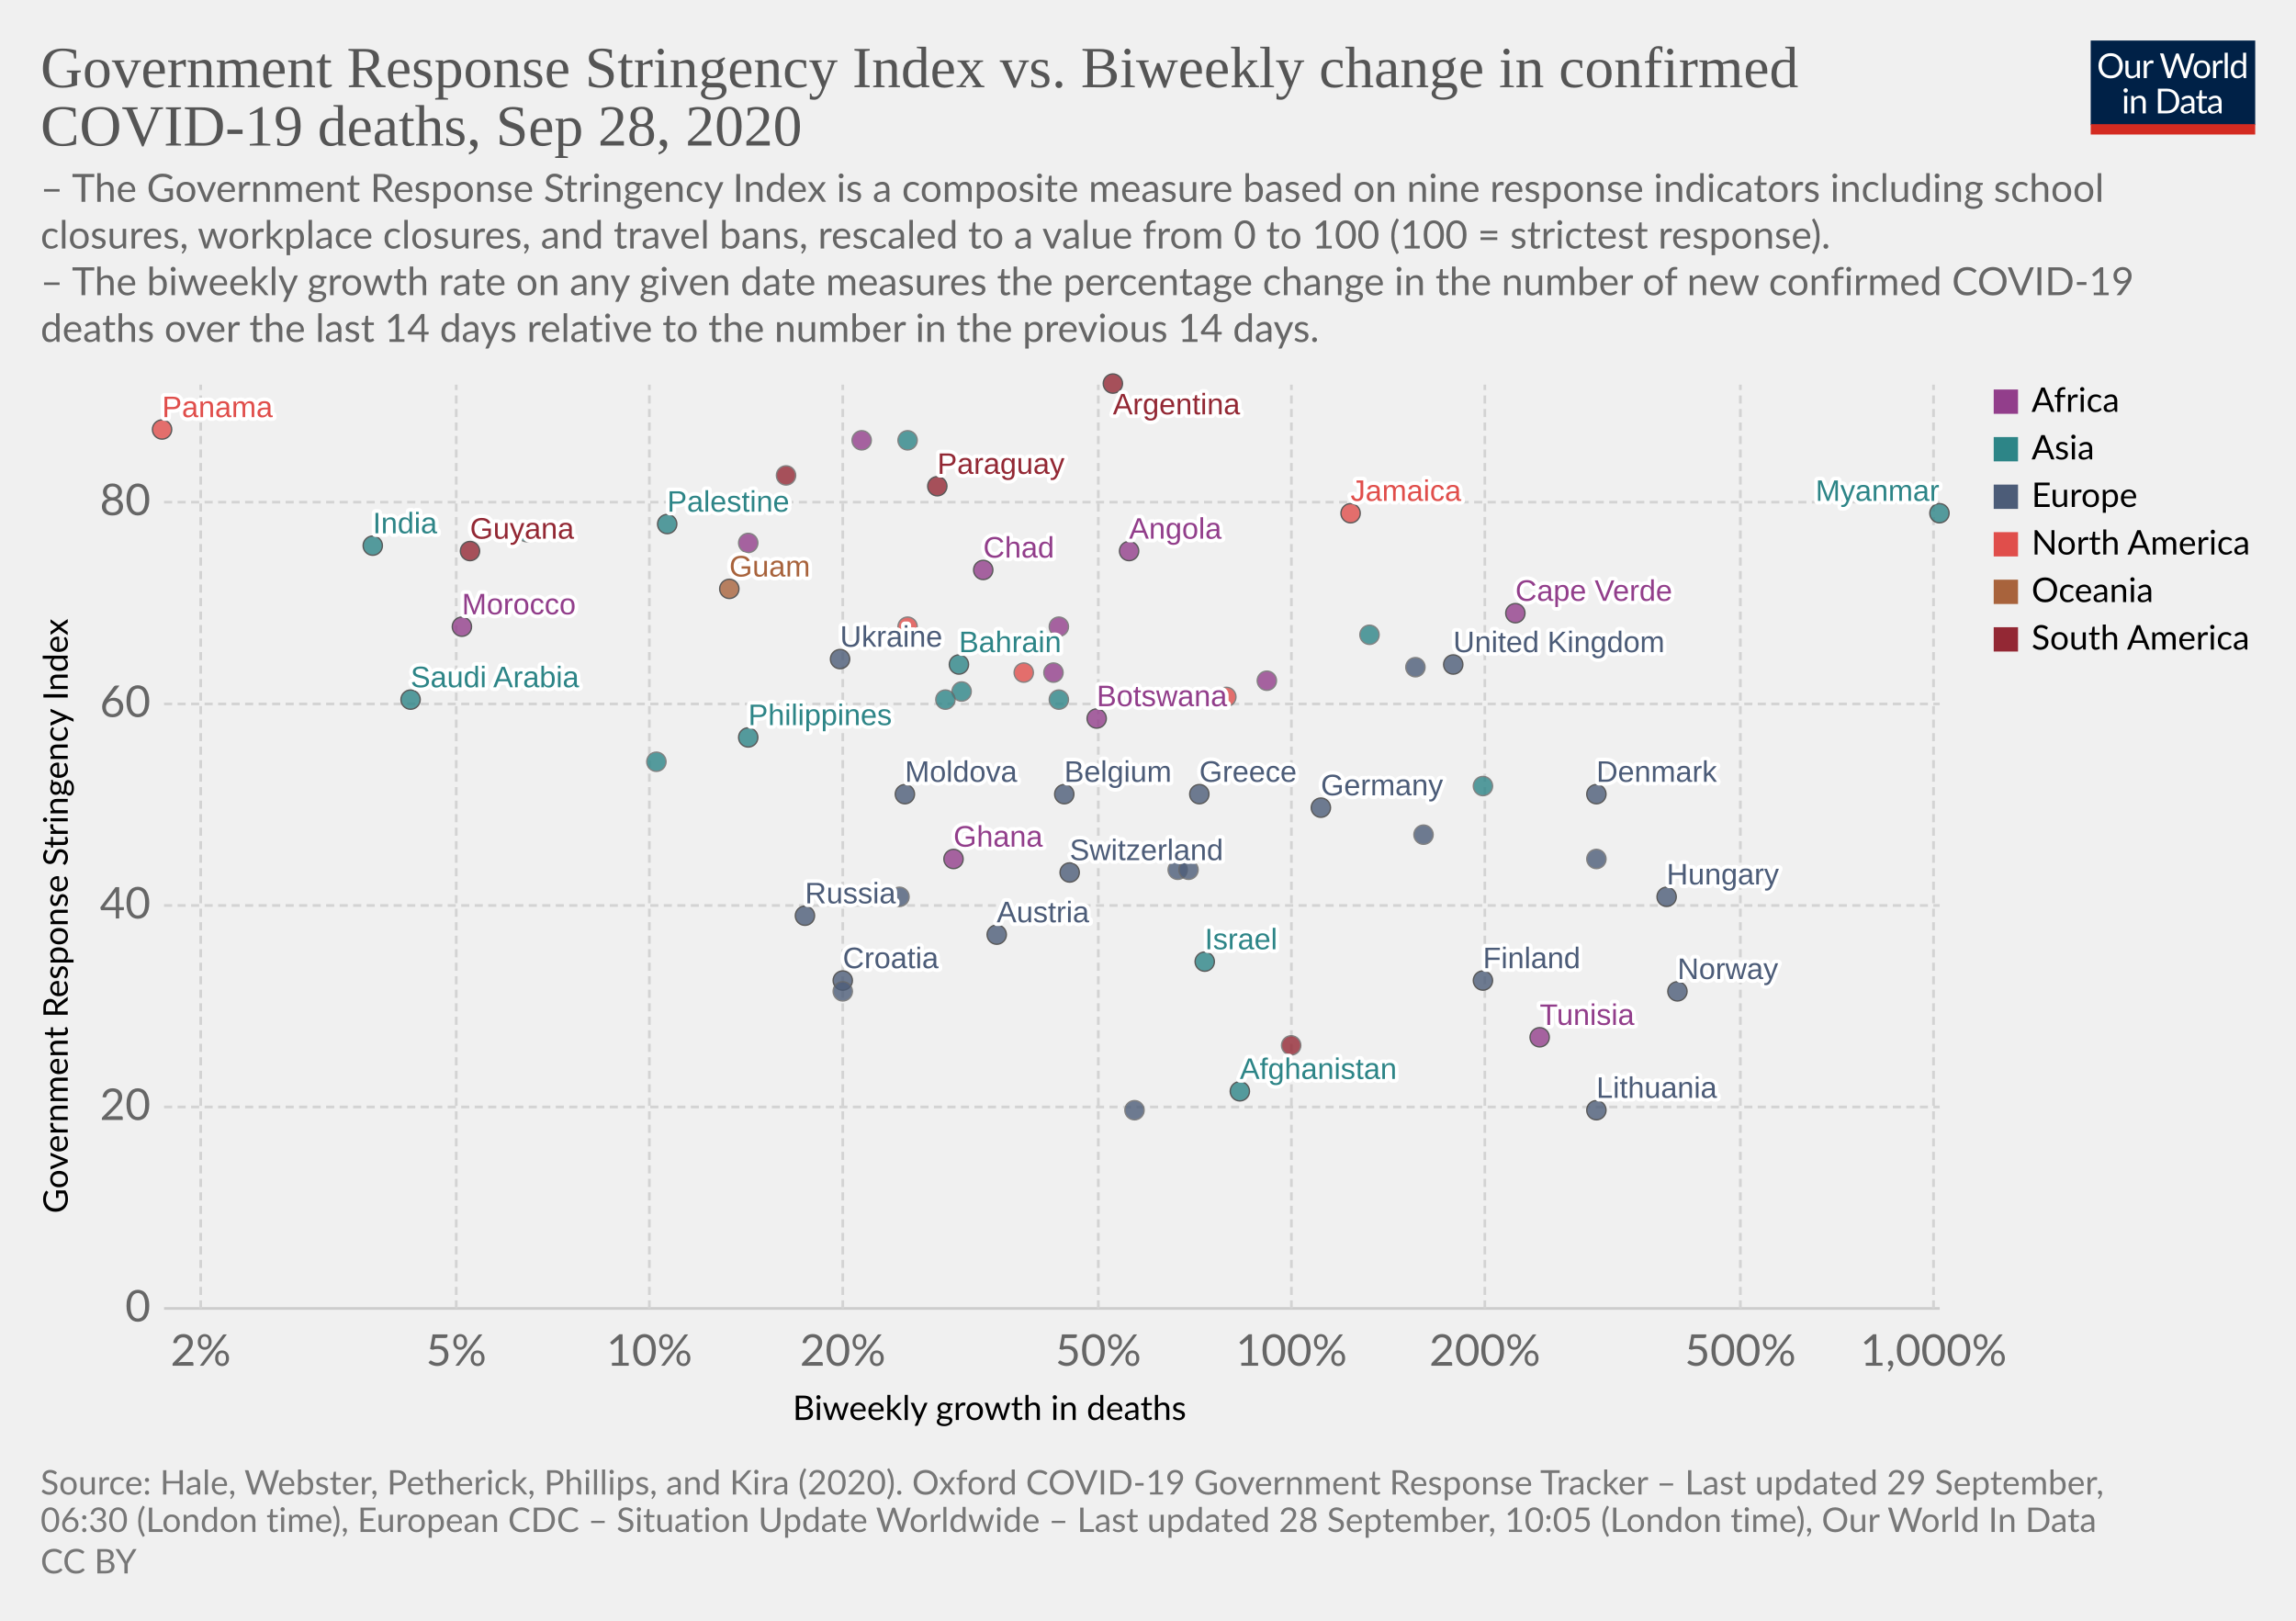
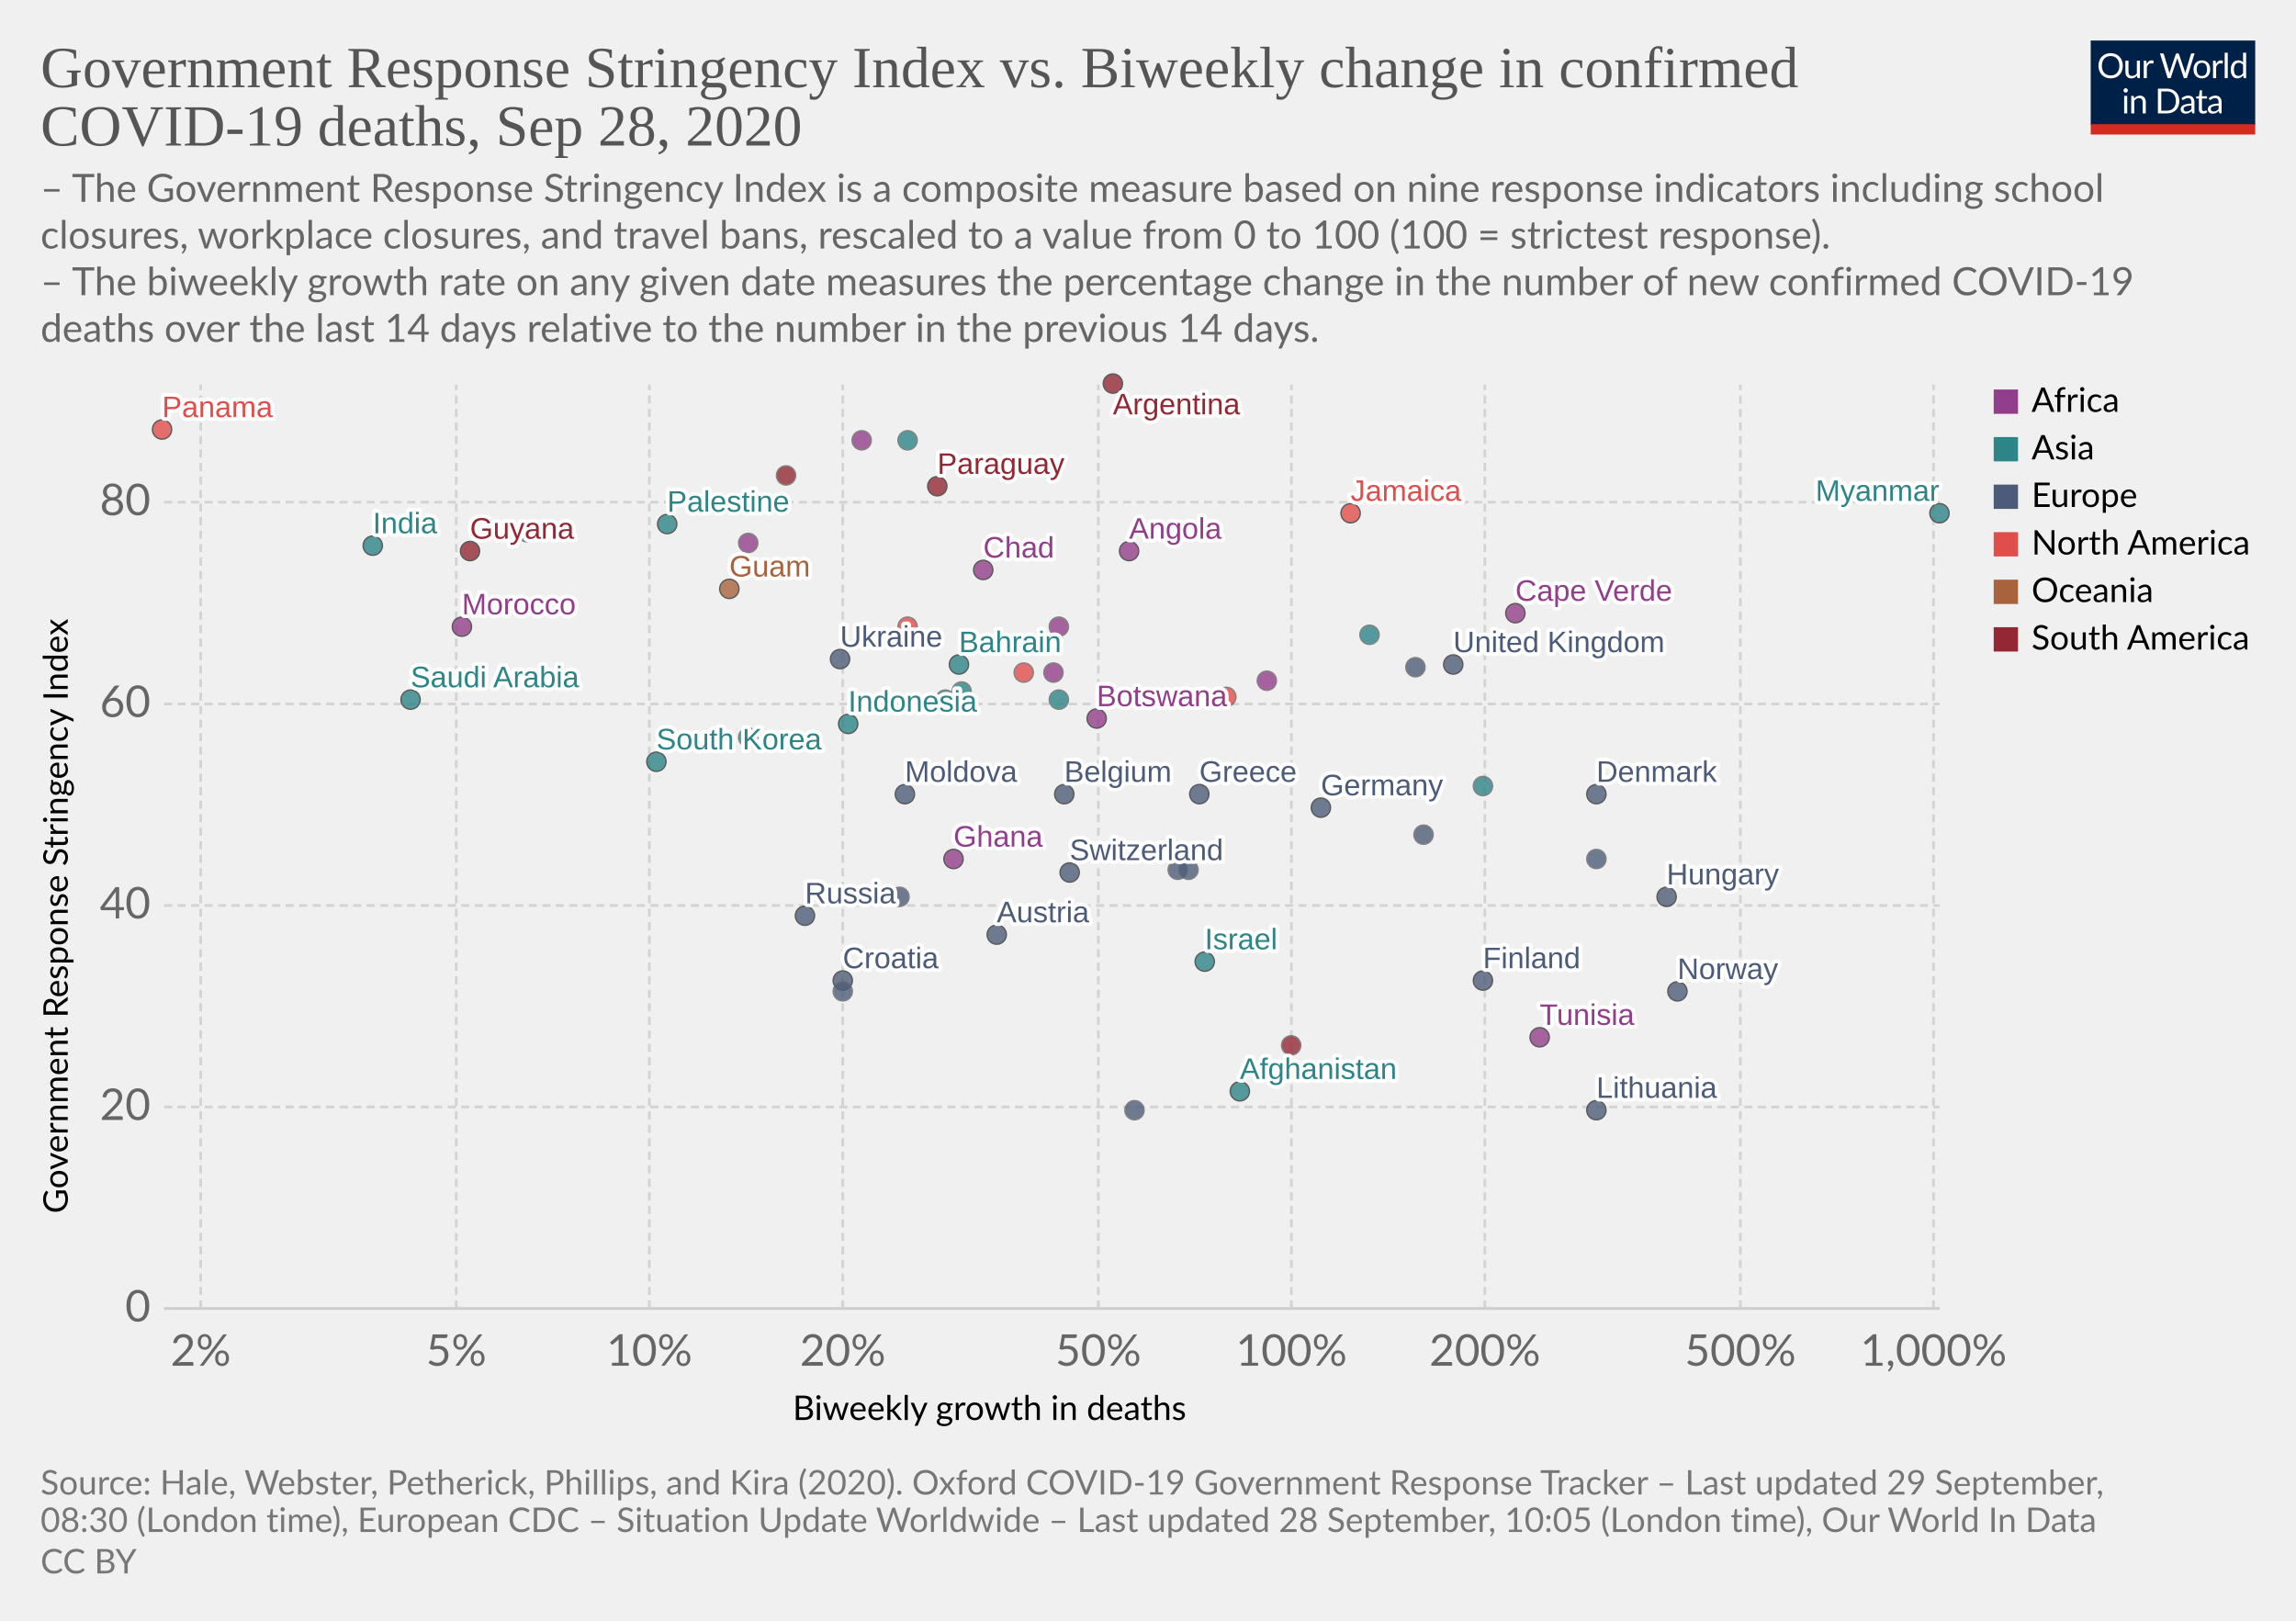
<svg xmlns="http://www.w3.org/2000/svg" version="1.1" style="background-color:#fff;-webkit-font-smoothing:antialiased" width="850" height="600" viewBox="0 0 850 600" font-family="Lato,'Helvetica Neue',Helvetica,Arial,sans-serif" font-size="18" text-rendering="optimizeLegibility">
  <g class="HeaderView">
    <g transform="matrix(.29 0 0 .29 774 15)">
      <svg width="210" height="120" viewBox="0 0 210 120" fill="none">
        <g clip-path="url(#clip0)">
          <path d="M0 0h210v107.89H0V0z" fill="#002147" />
          <path d="M40.98 32.25c0 2.36-.38 4.53-1.12 6.51a14.26 14.26 0 01-8.1 8.4c-1.9.78-4.02 1.17-6.34 1.17a16.6 16.6 0 01-6.33-1.17 14.31 14.31 0 01-8.08-8.4 18.29 18.29 0 01-1.12-6.51c0-2.36.38-4.53 1.12-6.5a14.32 14.32 0 018.07-8.44c1.92-.8 4.03-1.19 6.34-1.19 2.32 0 4.43.4 6.34 1.19 1.92.8 3.56 1.9 4.93 3.34a14.87 14.87 0 013.17 5.1 18.1 18.1 0 011.12 6.5zm-4.38 0c0-1.94-.26-3.68-.8-5.22a10.91 10.91 0 00-2.24-3.89 9.68 9.68 0 00-3.52-2.46 11.95 11.95 0 00-4.62-.86c-1.68 0-3.21.28-4.6.86a9.88 9.88 0 00-3.54 2.46 10.91 10.91 0 00-2.24 3.9c-.53 1.53-.8 3.27-.8 5.2 0 1.94.27 3.68.8 5.22a11.17 11.17 0 002.24 3.9 10.01 10.01 0 003.55 2.44c1.38.56 2.9.83 4.6.83 1.7 0 3.24-.27 4.61-.83a9.8 9.8 0 003.52-2.44 11.17 11.17 0 002.25-3.9c.53-1.54.8-3.28.8-5.21zm26.22-6.54V48H60.5c-.56 0-.9-.27-1.05-.81l-.31-2.4a12.45 12.45 0 01-3.26 2.6c-1.2.64-2.58.96-4.13.96-1.22 0-2.3-.2-3.24-.6a6.52 6.52 0 01-2.33-1.7 7.37 7.37 0 01-1.43-2.67c-.3-1.04-.46-2.2-.46-3.45V25.7h3.91v14.22c0 1.68.38 2.99 1.15 3.91.77.93 1.96 1.39 3.54 1.39 1.16 0 2.24-.27 3.23-.82a10.42 10.42 0 002.8-2.28V25.7h3.91zm8.61 4.47a9.94 9.94 0 012.6-3.56 5.64 5.64 0 013.76-1.3c.47 0 .92.05 1.34.15.44.1.83.27 1.17.49l-.3 2.92c-.09.37-.3.55-.66.55-.2 0-.5-.04-.9-.13a6.21 6.21 0 00-3.24.18c-.54.2-1.03.5-1.47.92-.42.4-.81.9-1.17 1.5-.33.58-.64 1.26-.92 2.02V48H67.7V25.71h2.25c.42 0 .72.08.88.25.16.16.27.44.33.83l.26 3.39zm61.16-13.7L122.75 48h-3.82l-7.99-24.05a21.95 21.95 0 01-.42-1.58 38.36 38.36 0 01-.44 1.58L102.05 48h-3.83L88.4 16.47h3.54c.38 0 .7.1.95.29.26.2.43.43.5.73l6.52 21.9c.1.4.2.83.28 1.28.1.46.2.94.29 1.46l.3-1.46c.12-.47.25-.9.38-1.27l7.41-21.91c.1-.25.26-.48.51-.69.27-.22.58-.33.95-.33h1.23c.38 0 .69.1.92.29.24.2.41.43.53.73l7.4 21.9a28.4 28.4 0 01.68 2.62 29.52 29.52 0 01.52-2.61l6.54-21.91c.07-.27.23-.5.48-.7.27-.21.58-.32.95-.32h3.32zm9.35 8.88c1.63 0 3.1.27 4.4.82a9.43 9.43 0 015.46 5.94c.5 1.4.74 2.98.74 4.73 0 1.76-.25 3.34-.74 4.75a9.43 9.43 0 01-5.46 5.92c-1.3.52-2.77.79-4.4.79-1.64 0-3.12-.27-4.44-.8a9.42 9.42 0 01-3.35-2.3c-.92-1-1.63-2.2-2.13-3.61-.49-1.41-.73-3-.73-4.75s.24-3.33.73-4.73c.5-1.43 1.2-2.64 2.13-3.63a9.4 9.4 0 013.35-2.31c1.32-.55 2.8-.82 4.44-.82zm0 19.89c2.2 0 3.84-.73 4.93-2.2 1.08-1.48 1.63-3.54 1.63-6.18 0-2.66-.55-4.72-1.63-6.2-1.09-1.49-2.73-2.23-4.93-2.23-1.12 0-2.09.2-2.93.57a5.7 5.7 0 00-2.06 1.65 7.5 7.5 0 00-1.24 2.67c-.26 1.04-.4 2.22-.4 3.54 0 2.64.55 4.7 1.64 6.18 1.1 1.47 2.76 2.2 4.99 2.2zm17.97-15.07a9.94 9.94 0 012.6-3.56 5.64 5.64 0 013.76-1.3c.47 0 .91.05 1.34.15.44.1.83.27 1.16.49l-.28 2.92c-.09.37-.31.55-.66.55-.2 0-.5-.04-.9-.13a6.2 6.2 0 00-3.24.18c-.54.2-1.03.5-1.47.92-.43.4-.82.9-1.17 1.5a13.1 13.1 0 00-.92 2.02V48h-3.94V25.71h2.24c.43 0 .72.08.88.25.17.16.28.44.33.83l.27 3.39zm15.04-14.59V48h-3.92V15.6h3.92zm19.55 15.43a6.22 6.22 0 00-2.38-2.05 6.7 6.7 0 00-2.86-.6c-2.07 0-3.66.75-4.77 2.23-1.12 1.48-1.68 3.6-1.68 6.33 0 1.46.13 2.7.38 3.74a7.29 7.29 0 001.1 2.56 4.35 4.35 0 001.78 1.45c.7.3 1.5.46 2.4.46 1.29 0 2.41-.3 3.36-.88a9.6 9.6 0 002.67-2.49V31.02zm3.91-15.43V48h-2.33c-.56 0-.9-.27-1.06-.81l-.35-2.71a12.13 12.13 0 01-3.25 2.77 8.28 8.28 0 01-4.23 1.06 7.31 7.31 0 01-6.14-2.9c-.73-.96-1.3-2.15-1.69-3.57a18.35 18.35 0 01.07-9.48 11.29 11.29 0 011.89-3.7 8.7 8.7 0 017.06-3.34 7.96 7.96 0 016.12 2.62V15.59h3.91zM46.61 70.71V93H42.7V70.71h3.91zm.84-7c0 .39-.08.75-.24 1.09a2.81 2.81 0 01-1.52 1.47 2.67 2.67 0 01-2.16 0 2.9 2.9 0 01-1.45-1.47 2.67 2.67 0 010-2.16c.15-.35.35-.65.6-.9.25-.27.53-.47.85-.62a2.67 2.67 0 012.16 0c.35.15.65.35.9.62.27.25.47.55.62.9.16.34.24.7.24 1.08zm7.97 10.24c.49-.54 1-1.04 1.54-1.48a9.85 9.85 0 013.66-1.84 8.96 8.96 0 015.43.35c.94.4 1.72.97 2.33 1.71a7.36 7.36 0 011.43 2.67c.32 1.04.49 2.19.49 3.45V93h-3.94V78.81c0-1.69-.4-3-1.17-3.92-.76-.93-1.93-1.4-3.5-1.4a6.6 6.6 0 00-3.25.83c-1 .56-1.92 1.31-2.77 2.27V93h-3.94V70.71h2.35c.56 0 .9.28 1.04.82l.3 2.42zm57.7 3.3c0 2.36-.37 4.5-1.11 6.44a14.3 14.3 0 01-3.17 4.98 14.1 14.1 0 01-4.93 3.2c-1.9.76-4.02 1.13-6.33 1.13H85.8V61.47h11.77c2.31 0 4.42.39 6.33 1.15a13.8 13.8 0 018.1 8.18 17.75 17.75 0 011.12 6.45zm-4.37 0c0-1.94-.26-3.67-.8-5.2a10.94 10.94 0 00-2.23-3.87 9.57 9.57 0 00-3.53-2.42 12.23 12.23 0 00-4.61-.83h-7.5v24.62h7.5c1.7 0 3.24-.28 4.61-.84a9.7 9.7 0 003.53-2.4 10.94 10.94 0 002.24-3.87c.53-1.53.8-3.26.8-5.2zm19.8 5.72c-1.8.06-3.34.2-4.62.44-1.26.22-2.3.51-3.1.88-.8.36-1.37.8-1.74 1.3-.35.5-.53 1.05-.53 1.67 0 .58.1 1.1.3 1.52a3 3 0 00.76 1.05c.34.27.73.46 1.17.6.45.11.94.17 1.45.17a7.28 7.28 0 003.5-.81 11.95 11.95 0 002.82-2.2v-4.62zm-12.65-9.11a12.73 12.73 0 013.98-2.66c1.43-.59 3-.88 4.73-.88 1.25 0 2.36.2 3.33.61a6.81 6.81 0 013.94 4.38c.33 1.04.5 2.19.5 3.43V93h-1.74a1.8 1.8 0 01-.88-.18c-.2-.13-.36-.38-.48-.74l-.44-2.12c-.59.55-1.16 1.03-1.72 1.46a9.48 9.48 0 01-3.74 1.7c-.69.15-1.46.23-2.3.23-.87 0-1.69-.12-2.45-.35a5.34 5.34 0 01-3.34-2.93 6.64 6.64 0 01-.49-2.64c0-.88.25-1.72.73-2.53a6.33 6.33 0 012.35-2.17c1.09-.63 2.5-1.15 4.25-1.54 1.75-.41 3.89-.65 6.42-.7v-1.75c0-1.73-.37-3.03-1.12-3.91-.75-.9-1.84-1.34-3.28-1.34-.97 0-1.78.12-2.44.37-.64.23-1.2.5-1.7.81l-1.23.82c-.33.23-.67.35-1 .35-.27 0-.5-.07-.69-.2a2.1 2.1 0 01-.48-.53l-.7-1.25zm27.67 19.5c-1.76 0-3.12-.5-4.07-1.48-.94-.98-1.41-2.4-1.41-4.25V74h-2.68a.9.9 0 01-.6-.2c-.16-.14-.24-.36-.24-.66v-1.56l3.65-.46.9-6.89a.9.9 0 01.29-.52.88.88 0 01.62-.22H142v7.67h6.44V74H142v13.38c0 .94.22 1.63.68 2.09.45.45 1.04.68 1.76.68a3.21 3.21 0 001.85-.53l.55-.35c.16-.12.3-.18.41-.18.2 0 .4.13.55.38l1.15 1.87a7.45 7.45 0 01-2.44 1.5c-.96.35-1.94.52-2.95.52zm19.68-10.4c-1.8.07-3.34.21-4.62.45-1.26.22-2.3.51-3.1.88-.8.36-1.37.8-1.74 1.3-.35.5-.53 1.05-.53 1.67 0 .58.1 1.1.3 1.52.18.42.44.77.76 1.05.34.27.73.46 1.17.6.45.11.94.17 1.45.17a7.3 7.3 0 003.5-.81 12.04 12.04 0 002.82-2.2v-4.62zm-12.65-9.1a12.72 12.72 0 013.99-2.66c1.42-.59 3-.88 4.72-.88 1.25 0 2.36.2 3.33.61a6.81 6.81 0 013.94 4.38c.33 1.04.5 2.19.5 3.43V93h-1.74a1.8 1.8 0 01-.88-.18c-.2-.13-.36-.38-.48-.74l-.44-2.12c-.59.55-1.16 1.03-1.72 1.46a9.48 9.48 0 01-3.74 1.7c-.69.15-1.46.23-2.3.23-.87 0-1.69-.12-2.45-.35a5.33 5.33 0 01-3.34-2.93 6.62 6.62 0 01-.49-2.64c0-.88.25-1.72.73-2.53a6.33 6.33 0 012.35-2.17c1.09-.63 2.5-1.15 4.25-1.54a31.2 31.2 0 016.42-.7v-1.75c0-1.73-.37-3.03-1.12-3.91-.75-.9-1.84-1.34-3.28-1.34-.97 0-1.78.12-2.44.37-.64.23-1.2.5-1.7.81-.46.3-.87.57-1.22.82-.34.23-.68.35-1.02.35-.26 0-.49-.07-.68-.2a1.88 1.88 0 01-.48-.53l-.7-1.25z" fill="#fff" />
          <path fill="#D42B21" d="M0 106.79h210V120H0z" />
        </g>
        <defs>
          <clipPath id="clip0">
            <path fill="#fff" d="M0 0h210v120H0z" />
          </clipPath>
        </defs>
      </svg>
    </g>
    <a href="https://ourworldindata.org/grapher/stringency-index-vs-biweekly-covid-deaths?time=latest" target="_blank" font-family="&quot;Playfair Display&quot;,Georgia,&quot;Times New Roman&quot;,serif">
      <text font-size="21.6" x="15" y="32.3" fill="#555">
        <tspan x="15" y="32.28">Government Response Stringency Index vs. Biweekly change in confirmed</tspan>
        <tspan x="15" y="53.88">COVID-19 deaths, Sep 28, 2020</tspan>
      </text>
    </a>
    <text font-size="14.4" x="15" y="74.7" fill="#666">
      <tspan x="15" y="74.72">– The Government Response Stringency Index is a composite measure based on nine response indicators including school</tspan>
      <tspan x="15" y="92">closures, workplace closures, and travel bans, rescaled to a value from 0 to 100 (100 = strictest response).</tspan>
      <tspan x="15" y="109.28"> – The biweekly growth rate on any given date measures the percentage change in the number of new confirmed COVID-19</tspan>
      <tspan x="15" y="126.56">deaths over the last 14 days relative to the number in the previous 14 days.</tspan>
    </text>
  </g>
  <g class="ScatterPlot">
    <g class="DualAxisView">
      <g class="HorizontalAxis">
        <text font-size="12.6" x="293.5" y="525.7">
          <tspan x="293.47" y="525.68">Biweekly growth in deaths</tspan>
        </text>
        <text x="74.3" y="505.6" fill="#666" text-anchor="middle" font-size="16.2">2%</text>
        <text x="168.9" y="505.6" fill="#666" text-anchor="middle" font-size="16.2">5%</text>
        <text x="240.4" y="505.6" fill="#666" text-anchor="middle" font-size="16.2">10%</text>
        <text x="312" y="505.6" fill="#666" text-anchor="middle" font-size="16.2">20%</text>
        <text x="406.6" y="505.6" fill="#666" text-anchor="middle" font-size="16.2">50%</text>
        <text x="478.1" y="505.6" fill="#666" text-anchor="middle" font-size="16.2">100%</text>
        <text x="549.7" y="505.6" fill="#666" text-anchor="middle" font-size="16.2">200%</text>
        <text x="644.3" y="505.6" fill="#666" text-anchor="middle" font-size="16.2">500%</text>
        <text x="715.8" y="505.6" fill="#666" text-anchor="middle" font-size="16.2">1,000%</text>
      </g>
      <g class="VerticalAxis">
        <text font-size="12.6" x="-449.2" y="25.1" transform="rotate(-90)">
          <tspan x="-449.2" y="25.08">Government Response Stringency Index</tspan>
        </text>
        <text x="55.74" y="484.4" fill="#666" dominant-baseline="middle" text-anchor="end" font-size="16.2">0</text>
        <text x="55.74" y="409.8" fill="#666" dominant-baseline="middle" text-anchor="end" font-size="16.2">20</text>
        <text x="55.74" y="335.2" fill="#666" dominant-baseline="middle" text-anchor="end" font-size="16.2">40</text>
        <text x="55.74" y="260.6" fill="#666" dominant-baseline="middle" text-anchor="end" font-size="16.2">60</text>
        <text x="55.74" y="185.9" fill="#666" dominant-baseline="middle" text-anchor="end" font-size="16.2">80</text>
      </g>
      <g class="AxisGridLines horizontalLines">
        <path stroke="#ccc" d="M60.74 484.4h657.35" />
        <path stroke="#d3d3d3" stroke-dasharray="3,2" d="M60.74 409.8h657.35M60.74 335.2h657.35M60.74 260.6h657.35M60.74 185.9h657.35" />
      </g>
      <g class="AxisGridLines verticalLines" stroke="#d3d3d3" stroke-dasharray="3,2">
        <path d="M74.3 484.4v-342M168.9 484.4v-342M240.4 484.4v-342M312 484.4v-342M406.6 484.4v-342M478.1 484.4v-342M549.7 484.4v-342M644.3 484.4v-342M715.8 484.4v-342" />
      </g>
    </g>
    <g class="PointsWithLabels clickable" clip-path="url(#a)" font-family="Arial, sans-serif">
      <path fill="rgba(255,255,255,0)" d="M60.74 142.4h657.35v342H60.74z" />
      <defs>
        <clipPath id="a">
          <path d="M50.74 132.4h677.35v362H50.74z" />
        </clipPath>
      </defs>
      <g class="key-Afghanistan_0">
        <circle cx="459" cy="404" r="3.57" fill="#2D8587" opacity=".8" stroke="#333" stroke-width=".5" />
      </g>
      <g class="key-Argentina_0">
        <circle cx="412" cy="142" r="3.57" fill="#932834" opacity=".8" stroke="#333" stroke-width=".5" />
      </g>
      <g class="key-Austria_0">
        <circle cx="369" cy="346" r="3.57" fill="#4C5C78" opacity=".8" stroke="#333" stroke-width=".5" />
      </g>
      <g class="key-Belgium_0">
        <circle cx="394" cy="294" r="3.57" fill="#4C5C78" opacity=".8" stroke="#333" stroke-width=".5" />
      </g>
      <g class="key-Bahrain_0">
        <circle cx="355" cy="246" r="3.57" fill="#2D8587" opacity=".8" stroke="#333" stroke-width=".5" />
      </g>
      <g class="key-Botswana_0">
        <circle cx="406" cy="266" r="3.57" fill="#923E8B" opacity=".8" stroke="#333" stroke-width=".5" />
      </g>
      <g class="key-Canada_0">
        <circle cx="454" cy="258" r="3.57" fill="#E04E4B" opacity=".8" stroke="#666" stroke-width=".5" />
      </g>
      <g class="key-Switzerland_0">
        <circle cx="396" cy="323" r="3.57" fill="#4C5C78" opacity=".8" stroke="#333" stroke-width=".5" />
      </g>
      <g class="key-Costa-Rica_0">
        <circle cx="379" cy="249" r="3.57" fill="#E04E4B" opacity=".8" stroke="#666" stroke-width=".5" />
      </g>
      <g class="key-Swaziland_0">
        <circle cx="390" cy="249" r="3.57" fill="#923E8B" opacity=".8" stroke="#666" stroke-width=".5" />
      </g>
      <g class="key-Angola_0">
        <circle cx="418" cy="204" r="3.57" fill="#923E8B" opacity=".8" stroke="#333" stroke-width=".5" />
      </g>
      <g class="key-Morocco_0">
        <circle cx="171" cy="232" r="3.57" fill="#923E8B" opacity=".8" stroke="#333" stroke-width=".5" />
      </g>
      <g class="key-Saudi-Arabia_0">
        <circle cx="152" cy="259" r="3.57" fill="#2D8587" opacity=".8" stroke="#333" stroke-width=".5" />
      </g>
      <g class="key-Tunisia_0">
        <circle cx="570" cy="384" r="3.57" fill="#923E8B" opacity=".8" stroke="#333" stroke-width=".5" />
      </g>
      <g class="key-Ukraine_0">
        <circle cx="311" cy="244" r="3.57" fill="#4C5C78" opacity=".8" stroke="#333" stroke-width=".5" />
      </g>
      <g class="key-Bosnia-and-Herzegovina_0">
        <circle cx="333" cy="332" r="3.57" fill="#4C5C78" opacity=".8" stroke="#666" stroke-width=".5" />
      </g>
      <g class="key-Palestine_0">
        <circle cx="247" cy="194" r="3.57" fill="#2D8587" opacity=".8" stroke="#333" stroke-width=".5" />
      </g>
      <g class="key-Moldova_0">
        <circle cx="335" cy="294" r="3.57" fill="#4C5C78" opacity=".8" stroke="#333" stroke-width=".5" />
      </g>
      <g class="key-Paraguay_0">
        <circle cx="347" cy="180" r="3.57" fill="#932834" opacity=".8" stroke="#333" stroke-width=".5" />
      </g>
      <g class="key-Germany_0">
        <circle cx="489" cy="299" r="3.57" fill="#4C5C78" opacity=".8" stroke="#333" stroke-width=".5" />
      </g>
      <g class="key-Denmark_0">
        <circle cx="591" cy="294" r="3.57" fill="#4C5C78" opacity=".8" stroke="#333" stroke-width=".5" />
      </g>
      <g class="key-Finland_0">
        <circle cx="549" cy="363" r="3.57" fill="#4C5C78" opacity=".8" stroke="#333" stroke-width=".5" />
      </g>
      <g class="key-France_0">
        <circle cx="527" cy="309" r="3.57" fill="#4C5C78" opacity=".8" stroke="#666" stroke-width=".5" />
      </g>
      <g class="key-United-Kingdom_0">
        <circle cx="538" cy="246" r="3.57" fill="#4C5C78" opacity=".8" stroke="#333" stroke-width=".5" />
      </g>
      <g class="key-Greece_0">
        <circle cx="444" cy="294" r="3.57" fill="#4C5C78" opacity=".8" stroke="#333" stroke-width=".5" />
      </g>
      <g class="key-Guatemala_0">
        <circle cx="336" cy="232" r="3.57" fill="#E04E4B" opacity=".8" stroke="#666" stroke-width=".5" />
      </g>
      <g class="key-Guyana_0">
        <circle cx="174" cy="204" r="3.57" fill="#932834" opacity=".8" stroke="#333" stroke-width=".5" />
      </g>
      <g class="key-Croatia_0">
        <circle cx="312" cy="363" r="3.57" fill="#4C5C78" opacity=".8" stroke="#333" stroke-width=".5" />
      </g>
      <g class="key-Hungary_0">
        <circle cx="617" cy="332" r="3.57" fill="#4C5C78" opacity=".8" stroke="#333" stroke-width=".5" />
      </g>
+       <g class="key-Indonesia_0">
+         <circle cx="314" cy="268" r="3.57" fill="#2D8587" opacity=".8" stroke="#333" stroke-width=".5" />
+       </g>
      <g class="key-India_0">
        <circle cx="138" cy="202" r="3.57" fill="#2D8587" opacity=".8" stroke="#333" stroke-width=".5" />
      </g>
      <g class="key-Ireland_0">
        <circle cx="524" cy="247" r="3.57" fill="#4C5C78" opacity=".8" stroke="#666" stroke-width=".5" />
      </g>
      <g class="key-Iran_0">
        <circle cx="392" cy="259" r="3.57" fill="#2D8587" opacity=".8" stroke="#666" stroke-width=".5" />
      </g>
      <g class="key-Oman_0">
        <circle cx="336" cy="163" r="3.57" fill="#2D8587" opacity=".8" stroke="#666" stroke-width=".5" />
      </g>
      <g class="key-Panama_0">
        <circle cx="60" cy="159" r="3.57" fill="#E04E4B" opacity=".8" stroke="#333" stroke-width=".5" />
      </g>
      <g class="key-Philippines_0">
-         <circle cx="277" cy="273" r="3.57" fill="#2D8587" opacity=".8" stroke="#333" stroke-width=".5" />
+         <circle cx="277" cy="273" r="3.57" fill="#2D8587" opacity=".8" stroke="#666" stroke-width=".5" />
      </g>
      <g class="key-Poland_0">
        <circle cx="420" cy="411" r="3.57" fill="#4C5C78" opacity=".8" stroke="#666" stroke-width=".5" />
      </g>
      <g class="key-Russia_0">
        <circle cx="298" cy="339" r="3.57" fill="#4C5C78" opacity=".8" stroke="#333" stroke-width=".5" />
      </g>
      <g class="key-Slovakia_0">
        <circle cx="312" cy="367" r="3.57" fill="#4C5C78" opacity=".8" stroke="#666" stroke-width=".5" />
      </g>
      <g class="key-Slovenia_0">
        <circle cx="436" cy="322" r="3.57" fill="#4C5C78" opacity=".8" stroke="#666" stroke-width=".5" />
      </g>
      <g class="key-Venezuela_0">
        <circle cx="291" cy="176" r="3.57" fill="#932834" opacity=".8" stroke="#666" stroke-width=".5" />
      </g>
      <g class="key-Gambia_0">
        <circle cx="277" cy="201" r="3.57" fill="#923E8B" opacity=".8" stroke="#666" stroke-width=".5" />
      </g>
      <g class="key-Guam_0">
        <circle cx="270" cy="218" r="3.57" fill="#A8633C" opacity=".8" stroke="#333" stroke-width=".5" />
      </g>
      <g class="key-Chad_0">
        <circle cx="364" cy="211" r="3.57" fill="#923E8B" opacity=".8" stroke="#333" stroke-width=".5" />
      </g>
      <g class="key-Cape-Verde_0">
        <circle cx="561" cy="227" r="3.57" fill="#923E8B" opacity=".8" stroke="#333" stroke-width=".5" />
      </g>
      <g class="key-Mozambique_0">
        <circle cx="469" cy="252" r="3.57" fill="#923E8B" opacity=".8" stroke="#666" stroke-width=".5" />
      </g>
      <g class="key-Libya_0">
        <circle cx="319" cy="163" r="3.57" fill="#923E8B" opacity=".8" stroke="#666" stroke-width=".5" />
      </g>
      <g class="key-Israel_0">
        <circle cx="446" cy="356" r="3.57" fill="#2D8587" opacity=".8" stroke="#333" stroke-width=".5" />
      </g>
      <g class="key-Italy_0">
        <circle cx="440" cy="322" r="3.57" fill="#4C5C78" opacity=".8" stroke="#666" stroke-width=".5" />
      </g>
      <g class="key-Jordan_0">
        <circle cx="507" cy="235" r="3.57" fill="#2D8587" opacity=".8" stroke="#666" stroke-width=".5" />
      </g>
      <g class="key-Kenya_0">
        <circle cx="392" cy="232" r="3.57" fill="#923E8B" opacity=".8" stroke="#666" stroke-width=".5" />
      </g>
      <g class="key-South-Korea_0">
-         <circle cx="243" cy="282" r="3.57" fill="#2D8587" opacity=".8" stroke="#666" stroke-width=".5" />
+         <circle cx="243" cy="282" r="3.57" fill="#2D8587" opacity=".8" stroke="#333" stroke-width=".5" />
      </g>
      <g class="key-Lebanon_0">
        <circle cx="356" cy="256" r="3.57" fill="#2D8587" opacity=".8" stroke="#666" stroke-width=".5" />
      </g>
      <g class="key-Lithuania_0">
        <circle cx="591" cy="411" r="3.57" fill="#4C5C78" opacity=".8" stroke="#333" stroke-width=".5" />
      </g>
      <g class="key-Myanmar_0">
        <circle cx="718" cy="190" r="3.57" fill="#2D8587" opacity=".8" stroke="#333" stroke-width=".5" />
      </g>
      <g class="key-Malaysia_0">
        <circle cx="549" cy="291" r="3.57" fill="#2D8587" opacity=".8" stroke="#666" stroke-width=".5" />
      </g>
      <g class="key-Netherlands_0">
        <circle cx="591" cy="318" r="3.57" fill="#4C5C78" opacity=".8" stroke="#666" stroke-width=".5" />
      </g>
      <g class="key-Norway_0">
        <circle cx="621" cy="367" r="3.57" fill="#4C5C78" opacity=".8" stroke="#333" stroke-width=".5" />
      </g>
      <g class="key-Nepal_0">
        <circle cx="195" cy="197" r="3.57" fill="#2D8587" opacity=".8" stroke="#666" stroke-width=".5" />
      </g>
      <g class="key-Jamaica_0">
        <circle cx="500" cy="190" r="3.57" fill="#E04E4B" opacity=".8" stroke="#333" stroke-width=".5" />
      </g>
      <g class="key-Turkey_0">
        <circle cx="350" cy="259" r="3.57" fill="#2D8587" opacity=".8" stroke="#666" stroke-width=".5" />
      </g>
      <g class="key-Ghana_0">
        <circle cx="353" cy="318" r="3.57" fill="#923E8B" opacity=".8" stroke="#333" stroke-width=".5" />
      </g>
      <g class="key-Uruguay_0">
        <circle cx="478" cy="387" r="3.57" fill="#932834" opacity=".8" stroke="#666" stroke-width=".5" />
      </g>
      <g class="backgroundLabels" fill="#333" font-size="11" font-weight="400">
        <text x="459" y="399.43" fill="#fff" stroke="#fff" stroke-linecap="round" stroke-linejoin="round" stroke-width=".25em">Afghanistan</text>
        <text x="459" y="399.43" fill="#2D8587">Afghanistan</text>
        <text x="412" y="153.4" fill="#fff" stroke="#fff" stroke-linecap="round" stroke-linejoin="round" stroke-width=".25em">Argentina</text>
        <text x="412" y="153.4" fill="#932834">Argentina</text>
        <text x="369" y="341.43" fill="#fff" stroke="#fff" stroke-linecap="round" stroke-linejoin="round" stroke-width=".25em">Austria</text>
        <text x="369" y="341.43" fill="#4C5C78">Austria</text>
        <text x="394" y="289.43" fill="#fff" stroke="#fff" stroke-linecap="round" stroke-linejoin="round" stroke-width=".25em">Belgium</text>
        <text x="394" y="289.43" fill="#4C5C78">Belgium</text>
        <text x="355" y="241.43" fill="#fff" stroke="#fff" stroke-linecap="round" stroke-linejoin="round" stroke-width=".25em">Bahrain</text>
        <text x="355" y="241.43" fill="#2D8587">Bahrain</text>
        <text x="406" y="261.43" fill="#fff" stroke="#fff" stroke-linecap="round" stroke-linejoin="round" stroke-width=".25em">Botswana</text>
        <text x="406" y="261.43" fill="#923E8B">Botswana</text>
        <text x="396" y="318.43" fill="#fff" stroke="#fff" stroke-linecap="round" stroke-linejoin="round" stroke-width=".25em">Switzerland</text>
        <text x="396" y="318.43" fill="#4C5C78">Switzerland</text>
        <text x="418" y="199.43" fill="#fff" stroke="#fff" stroke-linecap="round" stroke-linejoin="round" stroke-width=".25em">Angola</text>
        <text x="418" y="199.43" fill="#923E8B">Angola</text>
        <text x="171" y="227.43" fill="#fff" stroke="#fff" stroke-linecap="round" stroke-linejoin="round" stroke-width=".25em">Morocco</text>
        <text x="171" y="227.43" fill="#923E8B">Morocco</text>
        <text x="152" y="254.43" fill="#fff" stroke="#fff" stroke-linecap="round" stroke-linejoin="round" stroke-width=".25em">Saudi Arabia</text>
        <text x="152" y="254.43" fill="#2D8587">Saudi Arabia</text>
        <text x="570" y="379.43" fill="#fff" stroke="#fff" stroke-linecap="round" stroke-linejoin="round" stroke-width=".25em">Tunisia</text>
        <text x="570" y="379.43" fill="#923E8B">Tunisia</text>
        <text x="311" y="239.43" fill="#fff" stroke="#fff" stroke-linecap="round" stroke-linejoin="round" stroke-width=".25em">Ukraine</text>
        <text x="311" y="239.43" fill="#4C5C78">Ukraine</text>
        <text x="247" y="189.43" fill="#fff" stroke="#fff" stroke-linecap="round" stroke-linejoin="round" stroke-width=".25em">Palestine</text>
        <text x="247" y="189.43" fill="#2D8587">Palestine</text>
        <text x="335" y="289.43" fill="#fff" stroke="#fff" stroke-linecap="round" stroke-linejoin="round" stroke-width=".25em">Moldova</text>
        <text x="335" y="289.43" fill="#4C5C78">Moldova</text>
        <text x="347" y="175.43" fill="#fff" stroke="#fff" stroke-linecap="round" stroke-linejoin="round" stroke-width=".25em">Paraguay</text>
        <text x="347" y="175.43" fill="#932834">Paraguay</text>
        <text x="489" y="294.43" fill="#fff" stroke="#fff" stroke-linecap="round" stroke-linejoin="round" stroke-width=".25em">Germany</text>
        <text x="489" y="294.43" fill="#4C5C78">Germany</text>
        <text x="591" y="289.43" fill="#fff" stroke="#fff" stroke-linecap="round" stroke-linejoin="round" stroke-width=".25em">Denmark</text>
        <text x="591" y="289.43" fill="#4C5C78">Denmark</text>
        <text x="549" y="358.43" fill="#fff" stroke="#fff" stroke-linecap="round" stroke-linejoin="round" stroke-width=".25em">Finland</text>
        <text x="549" y="358.43" fill="#4C5C78">Finland</text>
        <text x="538" y="241.43" fill="#fff" stroke="#fff" stroke-linecap="round" stroke-linejoin="round" stroke-width=".25em">United Kingdom</text>
        <text x="538" y="241.43" fill="#4C5C78">United Kingdom</text>
        <text x="444" y="289.43" fill="#fff" stroke="#fff" stroke-linecap="round" stroke-linejoin="round" stroke-width=".25em">Greece</text>
        <text x="444" y="289.43" fill="#4C5C78">Greece</text>
        <text x="174" y="199.43" fill="#fff" stroke="#fff" stroke-linecap="round" stroke-linejoin="round" stroke-width=".25em">Guyana</text>
        <text x="174" y="199.43" fill="#932834">Guyana</text>
        <text x="312" y="358.43" fill="#fff" stroke="#fff" stroke-linecap="round" stroke-linejoin="round" stroke-width=".25em">Croatia</text>
        <text x="312" y="358.43" fill="#4C5C78">Croatia</text>
        <text x="617" y="327.43" fill="#fff" stroke="#fff" stroke-linecap="round" stroke-linejoin="round" stroke-width=".25em">Hungary</text>
        <text x="617" y="327.43" fill="#4C5C78">Hungary</text>
+         <text x="314" y="263.43" fill="#fff" stroke="#fff" stroke-linecap="round" stroke-linejoin="round" stroke-width=".25em">Indonesia</text>
+         <text x="314" y="263.43" fill="#2D8587">Indonesia</text>
        <text x="138" y="197.43" fill="#fff" stroke="#fff" stroke-linecap="round" stroke-linejoin="round" stroke-width=".25em">India</text>
        <text x="138" y="197.43" fill="#2D8587">India</text>
        <text x="60" y="154.43" fill="#fff" stroke="#fff" stroke-linecap="round" stroke-linejoin="round" stroke-width=".25em">Panama</text>
        <text x="60" y="154.43" fill="#E04E4B">Panama</text>
-         <text x="277" y="268.43" fill="#fff" stroke="#fff" stroke-linecap="round" stroke-linejoin="round" stroke-width=".25em">Philippines</text>
-         <text x="277" y="268.43" fill="#2D8587">Philippines</text>
        <text x="298" y="334.43" fill="#fff" stroke="#fff" stroke-linecap="round" stroke-linejoin="round" stroke-width=".25em">Russia</text>
        <text x="298" y="334.43" fill="#4C5C78">Russia</text>
        <text x="270" y="213.43" fill="#fff" stroke="#fff" stroke-linecap="round" stroke-linejoin="round" stroke-width=".25em">Guam</text>
        <text x="270" y="213.43" fill="#A8633C">Guam</text>
        <text x="364" y="206.43" fill="#fff" stroke="#fff" stroke-linecap="round" stroke-linejoin="round" stroke-width=".25em">Chad</text>
        <text x="364" y="206.43" fill="#923E8B">Chad</text>
        <text x="561" y="222.43" fill="#fff" stroke="#fff" stroke-linecap="round" stroke-linejoin="round" stroke-width=".25em">Cape Verde</text>
        <text x="561" y="222.43" fill="#923E8B">Cape Verde</text>
        <text x="446" y="351.43" fill="#fff" stroke="#fff" stroke-linecap="round" stroke-linejoin="round" stroke-width=".25em">Israel</text>
        <text x="446" y="351.43" fill="#2D8587">Israel</text>
+         <text x="243" y="277.43" fill="#fff" stroke="#fff" stroke-linecap="round" stroke-linejoin="round" stroke-width=".25em">South Korea</text>
+         <text x="243" y="277.43" fill="#2D8587">South Korea</text>
        <text x="591" y="406.43" fill="#fff" stroke="#fff" stroke-linecap="round" stroke-linejoin="round" stroke-width=".25em">Lithuania</text>
        <text x="591" y="406.43" fill="#4C5C78">Lithuania</text>
        <text x="672.13" y="185.43" fill="#fff" stroke="#fff" stroke-linecap="round" stroke-linejoin="round" stroke-width=".25em">Myanmar</text>
        <text x="672.13" y="185.43" fill="#2D8587">Myanmar</text>
        <text x="621" y="362.43" fill="#fff" stroke="#fff" stroke-linecap="round" stroke-linejoin="round" stroke-width=".25em">Norway</text>
        <text x="621" y="362.43" fill="#4C5C78">Norway</text>
        <text x="500" y="185.43" fill="#fff" stroke="#fff" stroke-linecap="round" stroke-linejoin="round" stroke-width=".25em">Jamaica</text>
        <text x="500" y="185.43" fill="#E04E4B">Jamaica</text>
        <text x="353" y="313.43" fill="#fff" stroke="#fff" stroke-linecap="round" stroke-linejoin="round" stroke-width=".25em">Ghana</text>
        <text x="353" y="313.43" fill="#923E8B">Ghana</text>
      </g>
    </g>
    <g class="ScatterColorLegend clickable" cursor="pointer">
      <g class="legendMark">
        <path fill="#923E8B" d="M738.09 144.2h9v9h-9z" />
        <text font-size="12.6" x="752.1" y="152.5">
          <tspan x="752.09" y="152.48">Africa</tspan>
        </text>
      </g>
      <g class="legendMark">
        <path fill="#2D8587" d="M738.09 161.8h9v9h-9z" />
        <text font-size="12.6" x="752.1" y="170.1">
          <tspan x="752.09" y="170.08">Asia</tspan>
        </text>
      </g>
      <g class="legendMark">
        <path fill="#4C5C78" d="M738.09 179.4h9v9h-9z" />
        <text font-size="12.6" x="752.1" y="187.7">
          <tspan x="752.09" y="187.68">Europe</tspan>
        </text>
      </g>
      <g class="legendMark">
        <path fill="#E04E4B" d="M738.09 197h9v9h-9z" />
        <text font-size="12.6" x="752.1" y="205.3">
          <tspan x="752.09" y="205.28">North America</tspan>
        </text>
      </g>
      <g class="legendMark">
        <path fill="#A8633C" d="M738.09 214.6h9v9h-9z" />
        <text font-size="12.6" x="752.1" y="222.9">
          <tspan x="752.09" y="222.88">Oceania</tspan>
        </text>
      </g>
      <g class="legendMark">
        <path fill="#932834" d="M738.09 232.2h9v9h-9z" />
        <text font-size="12.6" x="752.1" y="240.5">
          <tspan x="752.09" y="240.48">South America</tspan>
        </text>
      </g>
    </g>
  </g>
  <g class="SourcesFooter" fill="#777">
    <g class="clickable" fill="#777">
      <text font-size="12.6" x="15" y="553.3">
        <tspan x="15" y="553.28">Source: Hale, Webster, Petherick, Phillips, and Kira (2020). Oxford COVID-19 Government Response Tracker – Last updated 29 September,</tspan>
-         <tspan x="15" y="567.14">06:30 (London time), European CDC – Situation Update Worldwide – Last updated 28 September, 10:05 (London time), Our World In Data</tspan>
+         <tspan x="15" y="567.14">08:30 (London time), European CDC – Situation Update Worldwide – Last updated 28 September, 10:05 (London time), Our World In Data</tspan>
      </text>
    </g>
    <text font-size="12.6" x="15" y="582.5">
      <tspan x="15" y="582.48">
        <a class="cclogo" href="http://creativecommons.org/licenses/by/4.0/deed.en_US" target="_blank" fill="#777">CC BY</a>
      </tspan>
    </text>
  </g>
</svg>
